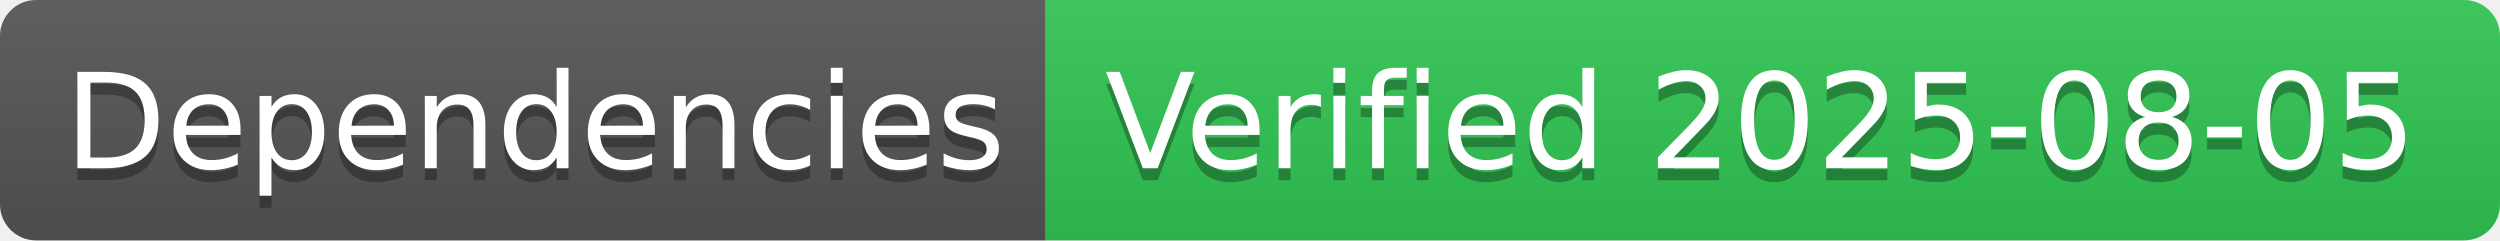
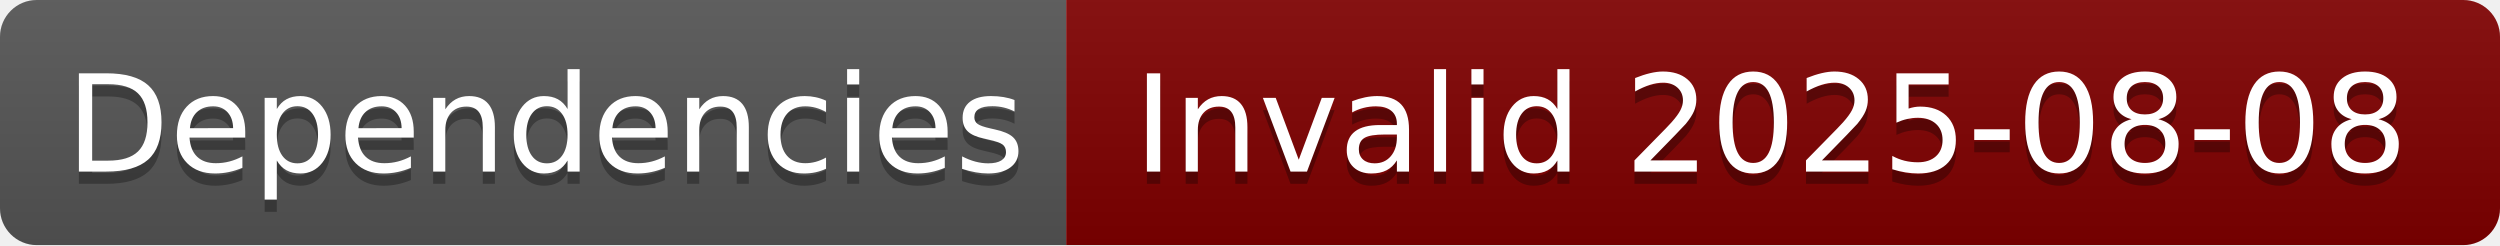
- <svg xmlns="http://www.w3.org/2000/svg" width="208" height="20" role="img" aria-label="Dependencies: Verified 2025-08-05">
+ <svg xmlns="http://www.w3.org/2000/svg" width="204" height="20" role="img" aria-label="Dependencies: Invalid 2025-08-08">
  <linearGradient id="s" x2="0" y2="100%">
    <stop offset="0" stop-color="#bbb" stop-opacity=".1" />
    <stop offset="1" stop-opacity=".1" />
  </linearGradient>
  <clipPath id="r">
-     <rect width="208" height="20" rx="3" fill="#fff" />
+     <rect width="204" height="20" rx="3" fill="#fff" />
  </clipPath>
  <g clip-path="url(#r)">
    <rect width="87" height="20" fill="#555" />
-     <rect x="87" width="121" height="20" fill="#31c653" />
-     <rect width="208" height="20" fill="url(#s)" />
+     <rect x="87" width="117" height="20" fill="#800000" />
+     <rect width="204" height="20" fill="url(#s)" />
  </g>
  <g fill="#fff" text-anchor="middle" font-family="Verdana,Geneva,DejaVu Sans,sans-serif" text-rendering="geometricPrecision" font-size="110">
    <text aria-hidden="true" x="445" y="150" fill="#010101" fill-opacity=".3" transform="scale(.1)" textLength="770">Dependencies</text>
    <text x="445" y="140" transform="scale(.1)" fill="#fff" textLength="770">Dependencies</text>
-     <text aria-hidden="true" x="1465" y="150" fill="#010101" fill-opacity=".3" transform="scale(.1)" textLength="1110">Verified 2025-08-05</text>
-     <text x="1465" y="140" transform="scale(.1)" fill="#fff" textLength="1110">Verified 2025-08-05</text>
+     <text aria-hidden="true" x="1445" y="150" fill="#010101" fill-opacity=".3" transform="scale(.1)" textLength="1070">Invalid 2025-08-08</text>
+     <text x="1445" y="140" transform="scale(.1)" fill="#fff" textLength="1070">Invalid 2025-08-08</text>
  </g>
</svg>
